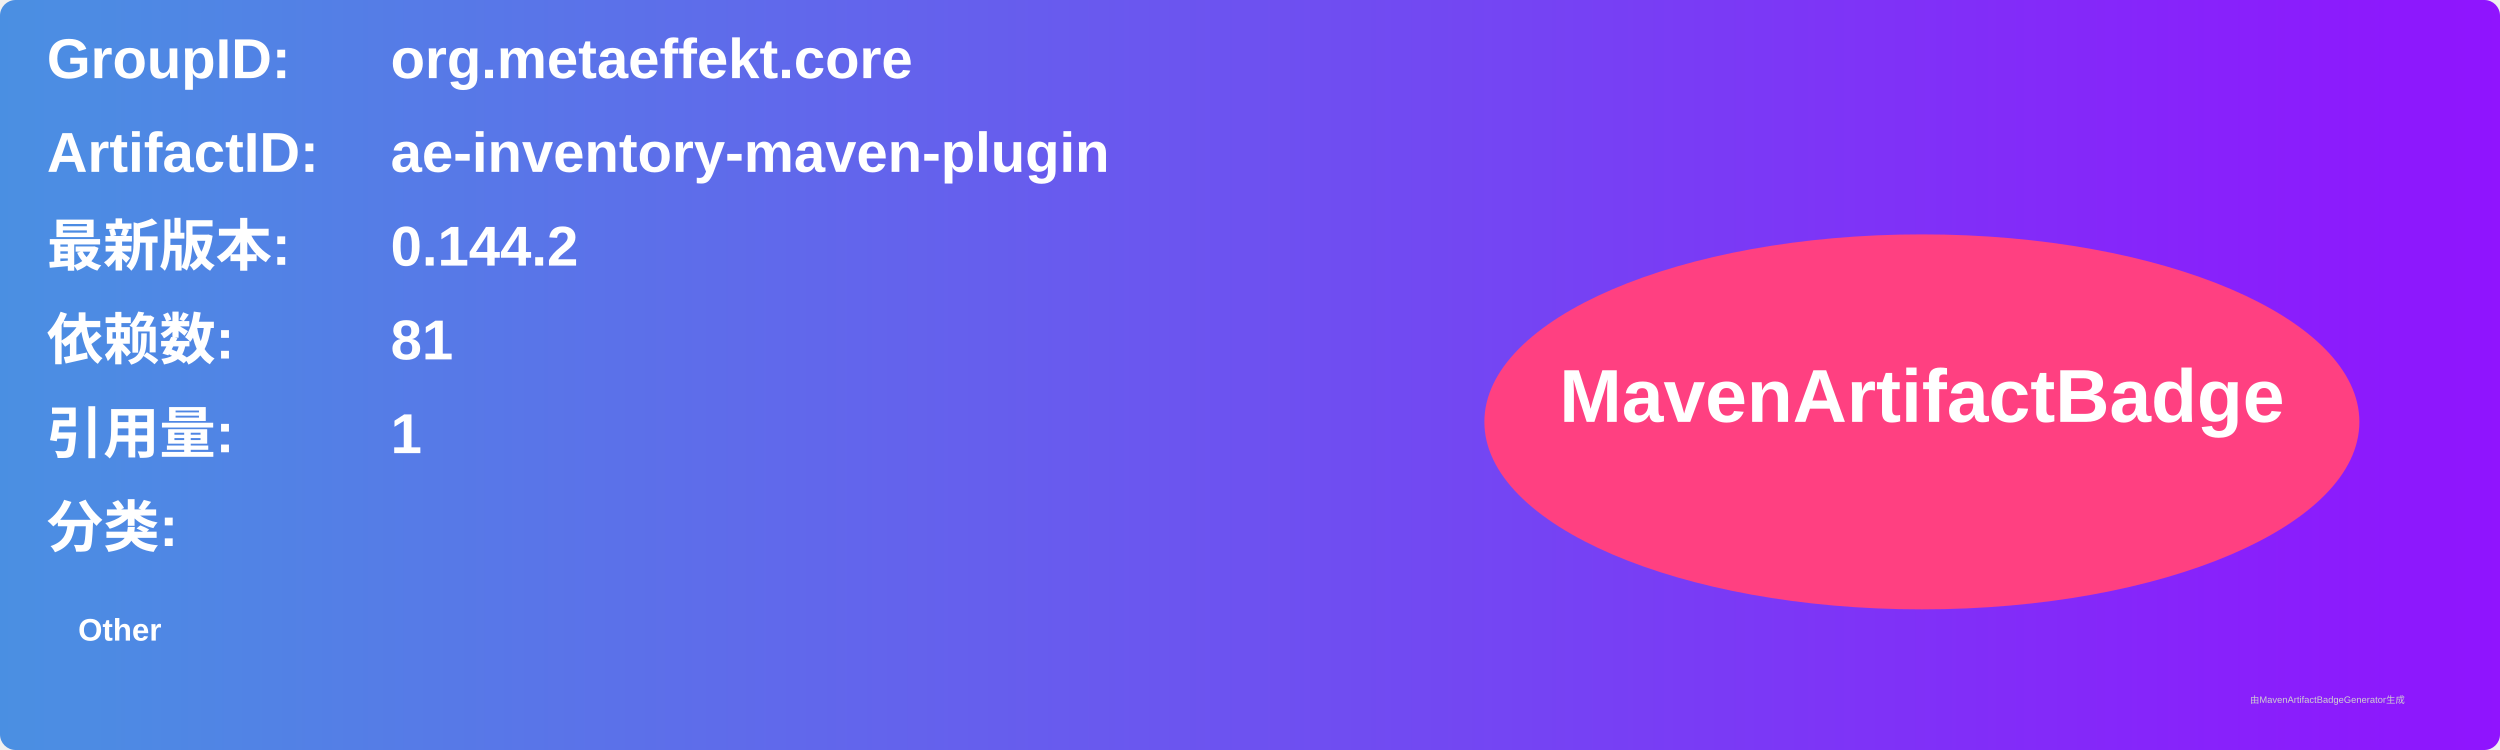
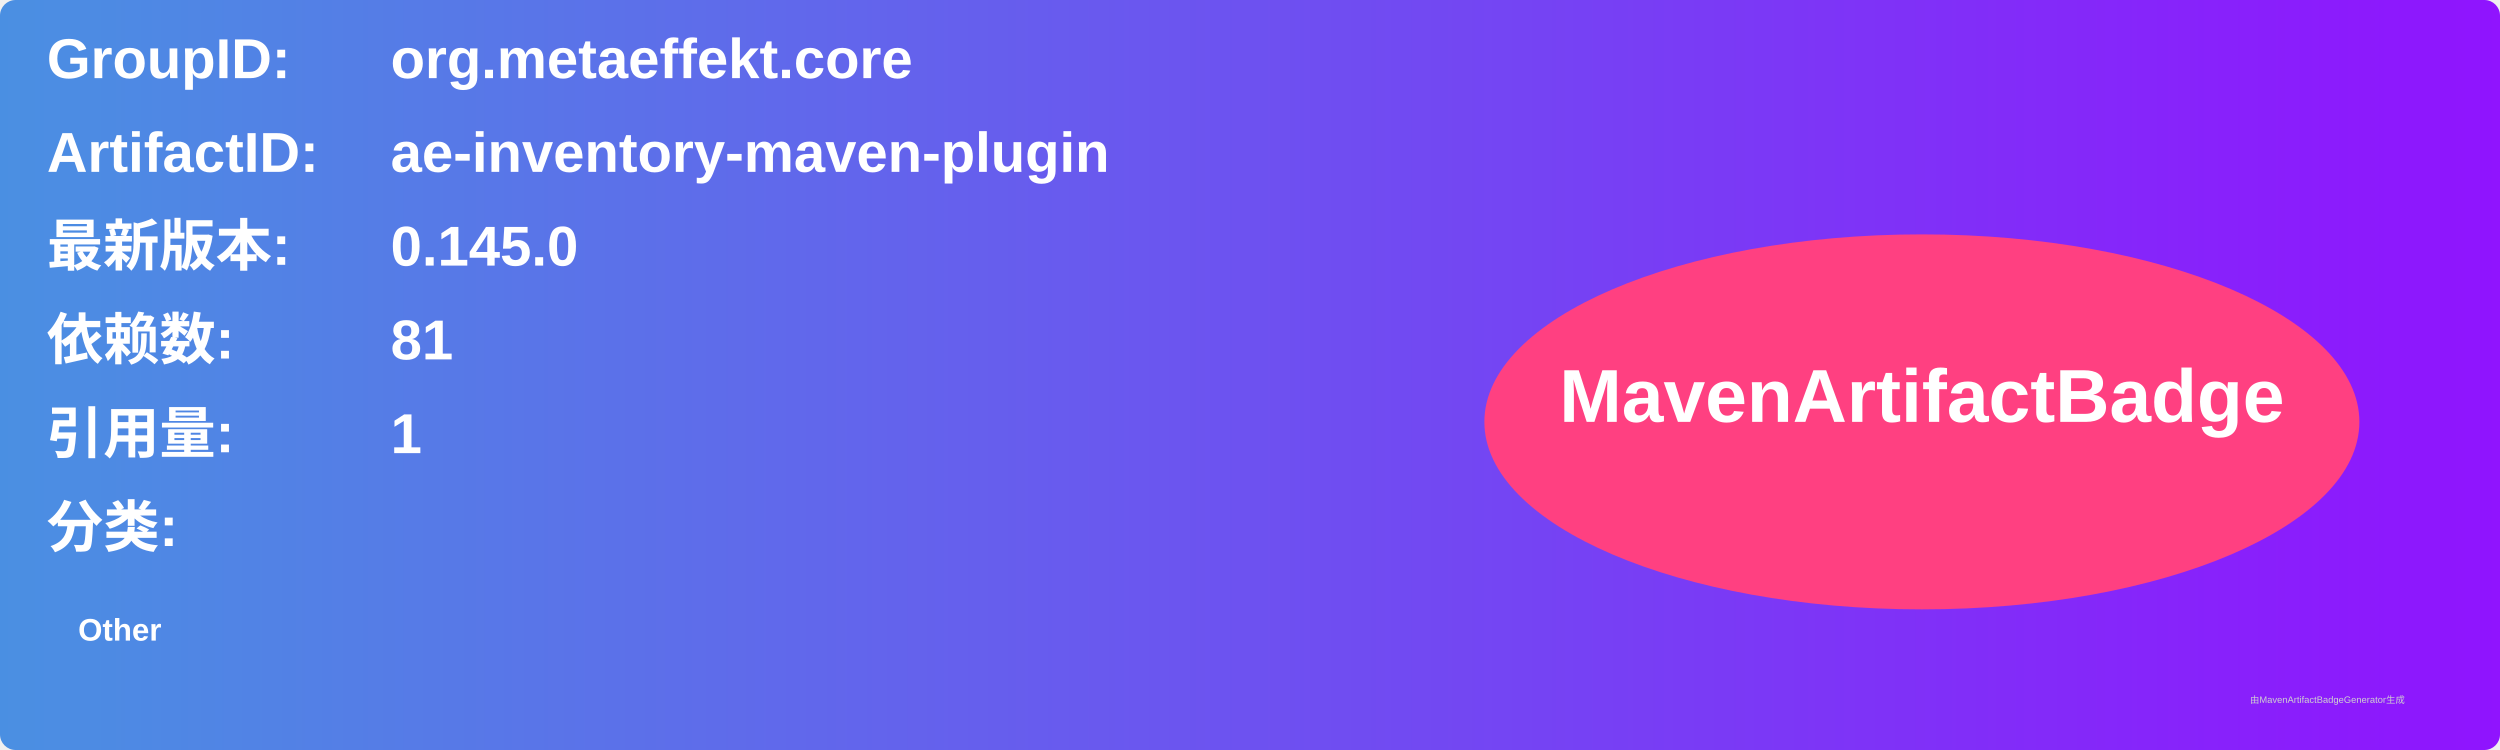
<svg xmlns="http://www.w3.org/2000/svg" width="800" height="240" viewBox="0 0 800 240">
  <linearGradient id="grad" x1="0%" y1="0%" x2="100%" y2="0%">
    <stop offset="0%" stop-color="#4a90e2" />
    <stop offset="100%" stop-color="#9013fe" />
  </linearGradient>
  <rect width="100%" height="100%" rx="5" ry="5" fill="url(#grad)" />
  <g transform="translate(15, 15)">
    <text x="0" y="10" font-family="Arial" font-size="18" fill="white" font-weight="bold" width="260">GroupID:</text>
    <text x="110" y="10" font-family="Arial" font-size="18" fill="white" font-weight="bold" width="460">org.metaeffekt.core</text>
    <text x="0" y="40" font-family="Arial" font-size="18" fill="white" font-weight="bold" width="260">ArtifactID:</text>
    <text x="110" y="40" font-family="Arial" font-size="18" fill="white" font-weight="bold" width="460">ae-inventory-maven-plugin</text>
    <text x="0" y="70" font-family="Arial" font-size="18" fill="white" font-weight="bold">最新版本:</text>
    <text x="110" y="70" font-family="Arial" font-size="18" fill="white" font-weight="bold">
-       <tspan font-weight="bold">0.144.2</tspan>
+       <tspan font-weight="bold">0.145.0</tspan>
    </text>
    <text x="0" y="100" font-family="Arial" font-size="18" fill="white" font-weight="bold">依赖数: </text>
    <text x="110" y="100" font-family="Arial" font-size="18" fill="white">
      <tspan font-weight="bold">81</tspan>
    </text>
    <text x="0" y="130" font-family="Arial" font-size="18" fill="white" font-weight="bold">引用量: </text>
    <text x="110" y="130" font-family="Arial" font-size="18" fill="white">
      <tspan font-weight="bold">1</tspan>
    </text>
    <text x="0" y="160" font-family="Arial" font-size="18" fill="white" font-weight="bold">分类:</text>
    <text x="10" y="190" font-family="Arial" font-size="10" fill="white">
      <tspan font-weight="bold">Other</tspan>
    </text>
    <ellipse cx="600" cy="120" rx="140" ry="60" fill="#ff4081" />
    <text x="600" y="120" text-anchor="middle" font-family="Arial" font-size="24" fill="white" font-weight="bold">MavenArtifactBadge</text>
  </g>
  <text x="720" y="225" font-family="Arial" font-size="3" fill="#d0d0d0">由MavenArtifactBadgeGenerator生成</text>
</svg>
